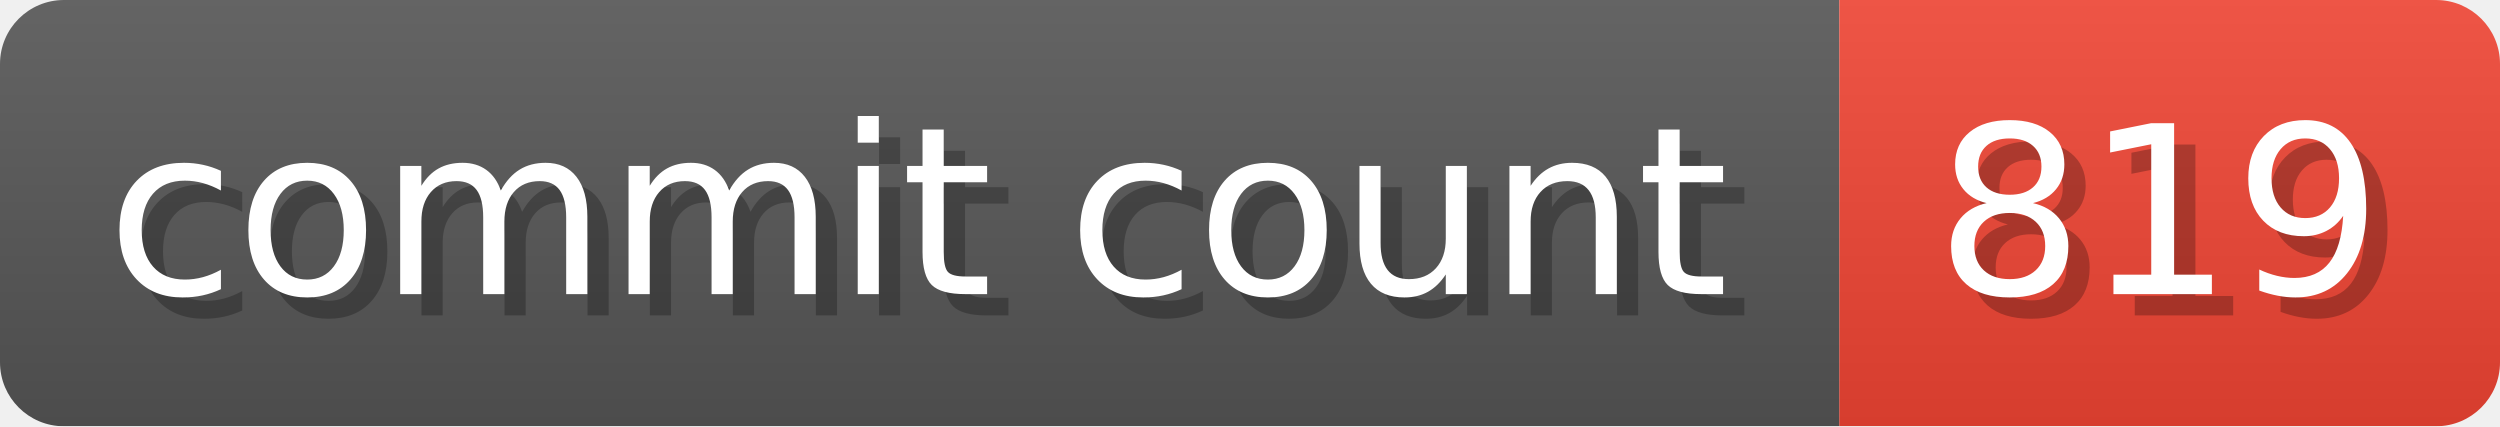
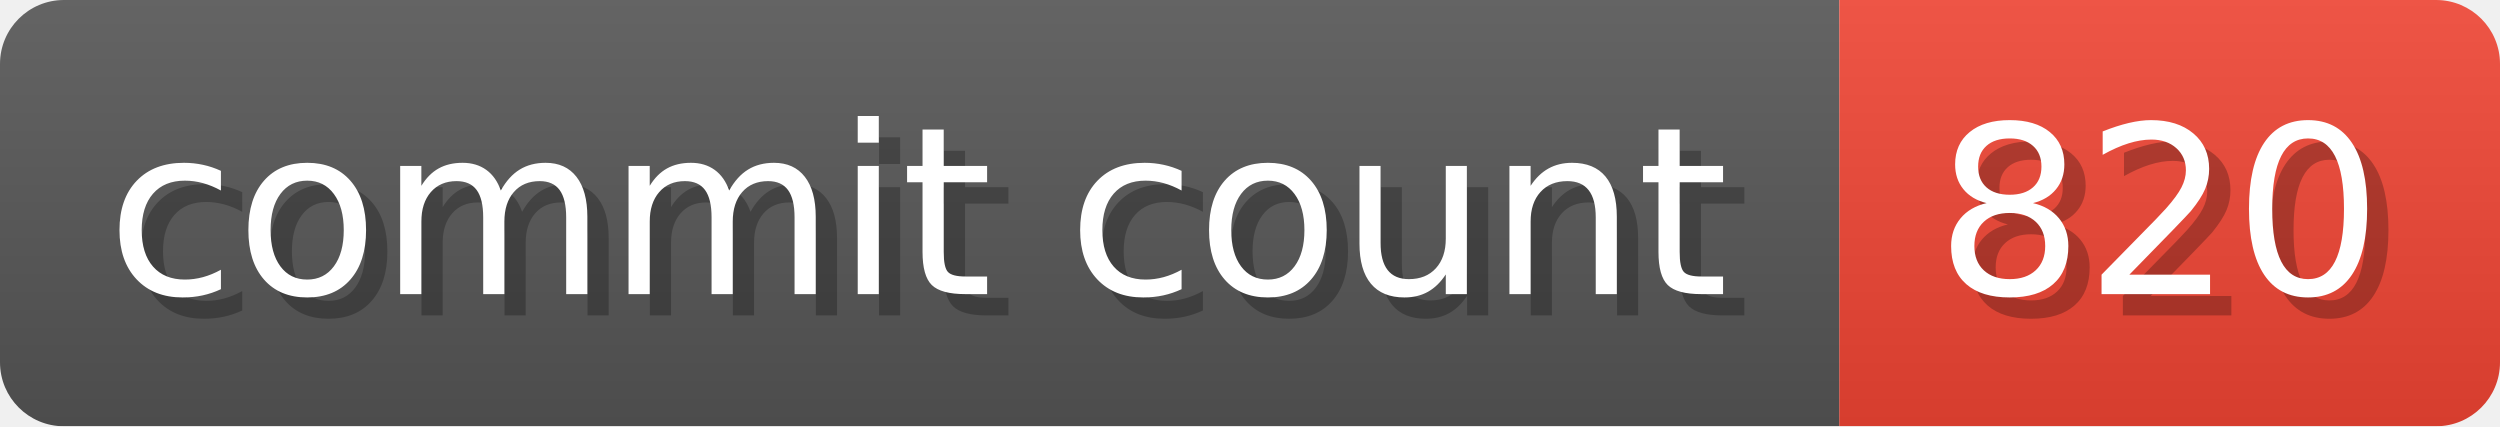
- <svg xmlns="http://www.w3.org/2000/svg" width="117.3" height="20" viewBox="0 0 1173 200" role="img" aria-label="commit count: 819 ">
+ <svg xmlns="http://www.w3.org/2000/svg" width="117.3" height="20" viewBox="0 0 1173 200" role="img" aria-label="commit count: 820 ">
  <linearGradient id="a" x2="0" y2="100%">
    <stop offset="0" stop-opacity=".1" stop-color="#EEE" />
    <stop offset="1" stop-opacity=".1" />
  </linearGradient>
  <mask id="m">
    <rect width="1173" height="200" rx="30" fill="#FFF" />
  </mask>
  <g mask="url(#m)">
    <rect width="863" height="200" fill="#555" />
    <rect width="310" height="200" fill="#E43" x="863" />
    <rect width="1173" height="200" fill="url(#a)" />
  </g>
  <g aria-hidden="true" fill="#fff" text-anchor="start" font-family="Verdana,DejaVu Sans,sans-serif" font-size="110">
    <text x="60" y="148" textLength="763" fill="#000" opacity="0.25">commit count</text>
    <text x="50" y="138" textLength="763">commit count</text>
-     <text x="918" y="148" textLength="210" fill="#000" opacity="0.25">819
+     <text x="918" y="148" textLength="210" fill="#000" opacity="0.25">820
</text>
-     <text x="908" y="138" textLength="210">819
+     <text x="908" y="138" textLength="210">820
</text>
  </g>
</svg>
